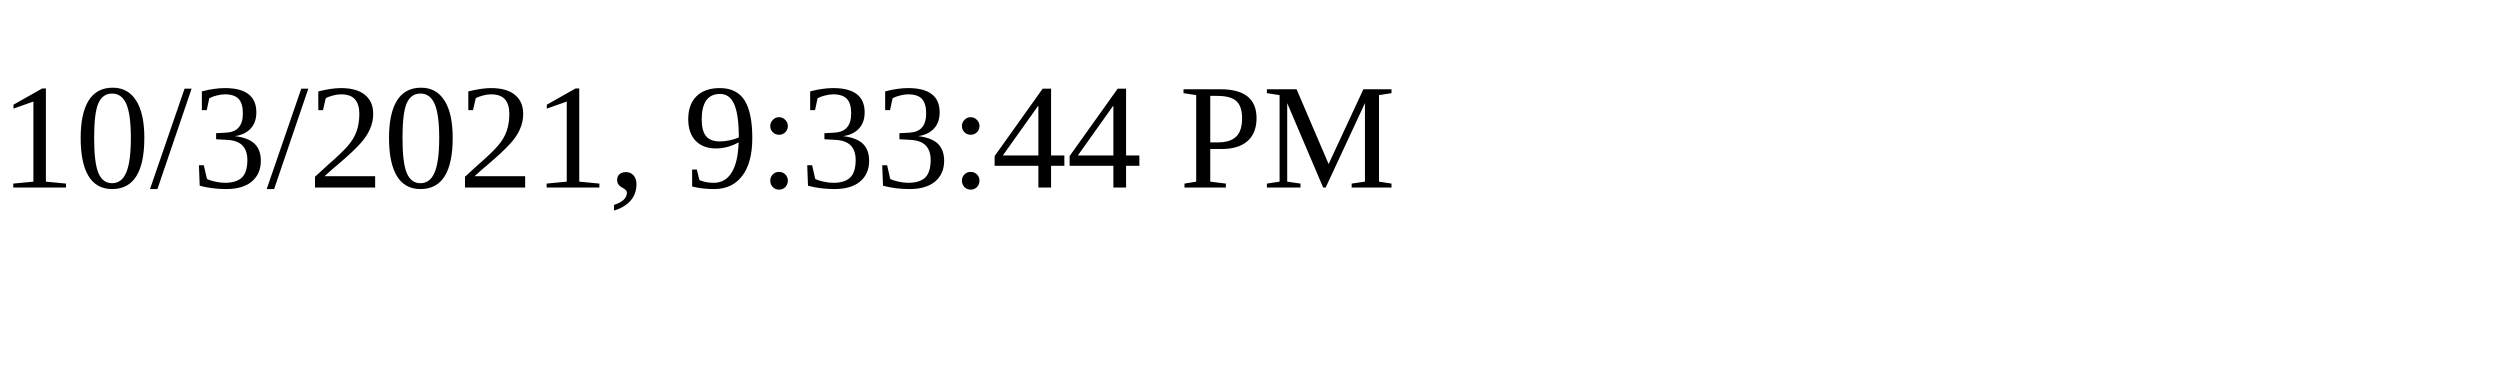
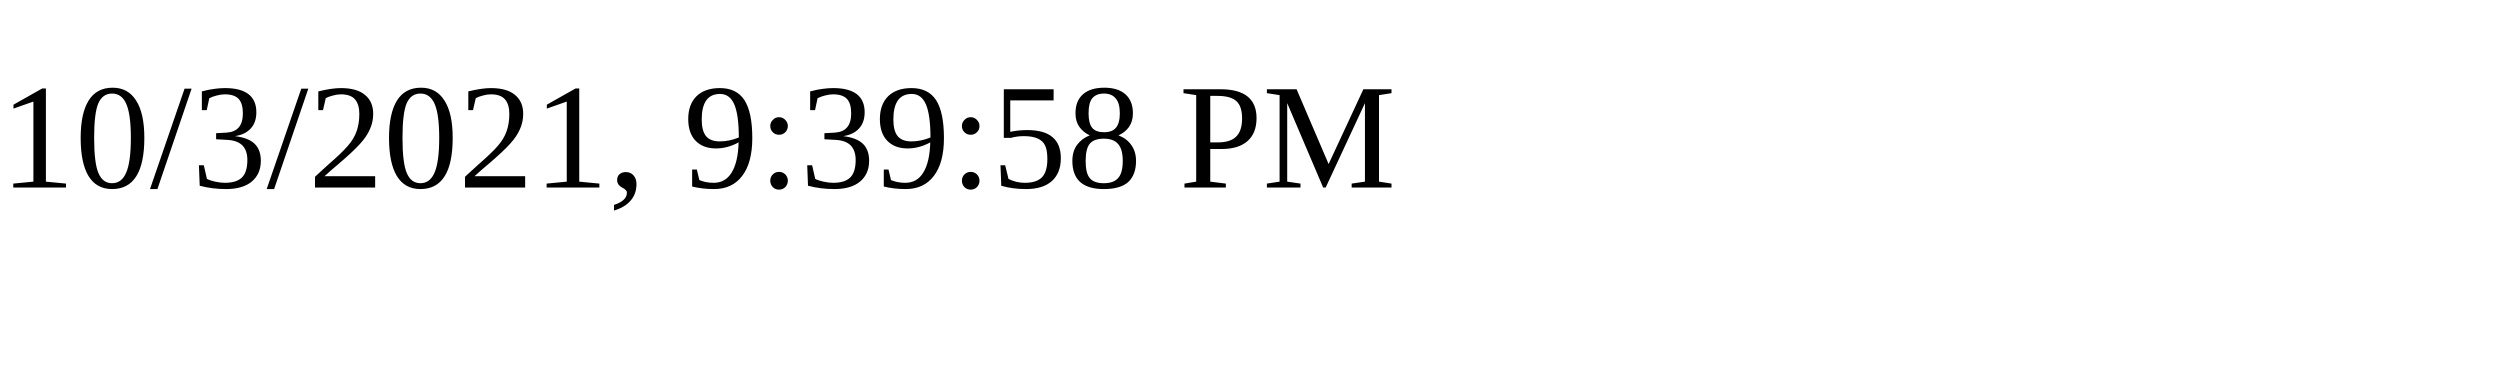
<svg xmlns="http://www.w3.org/2000/svg" height="30" width="200">
-   <text x="0" y="15">10/3/2021, 9:33:44 PM</text>
+   <text x="0" y="15">10/3/2021, 9:39:58 PM</text>
</svg>
